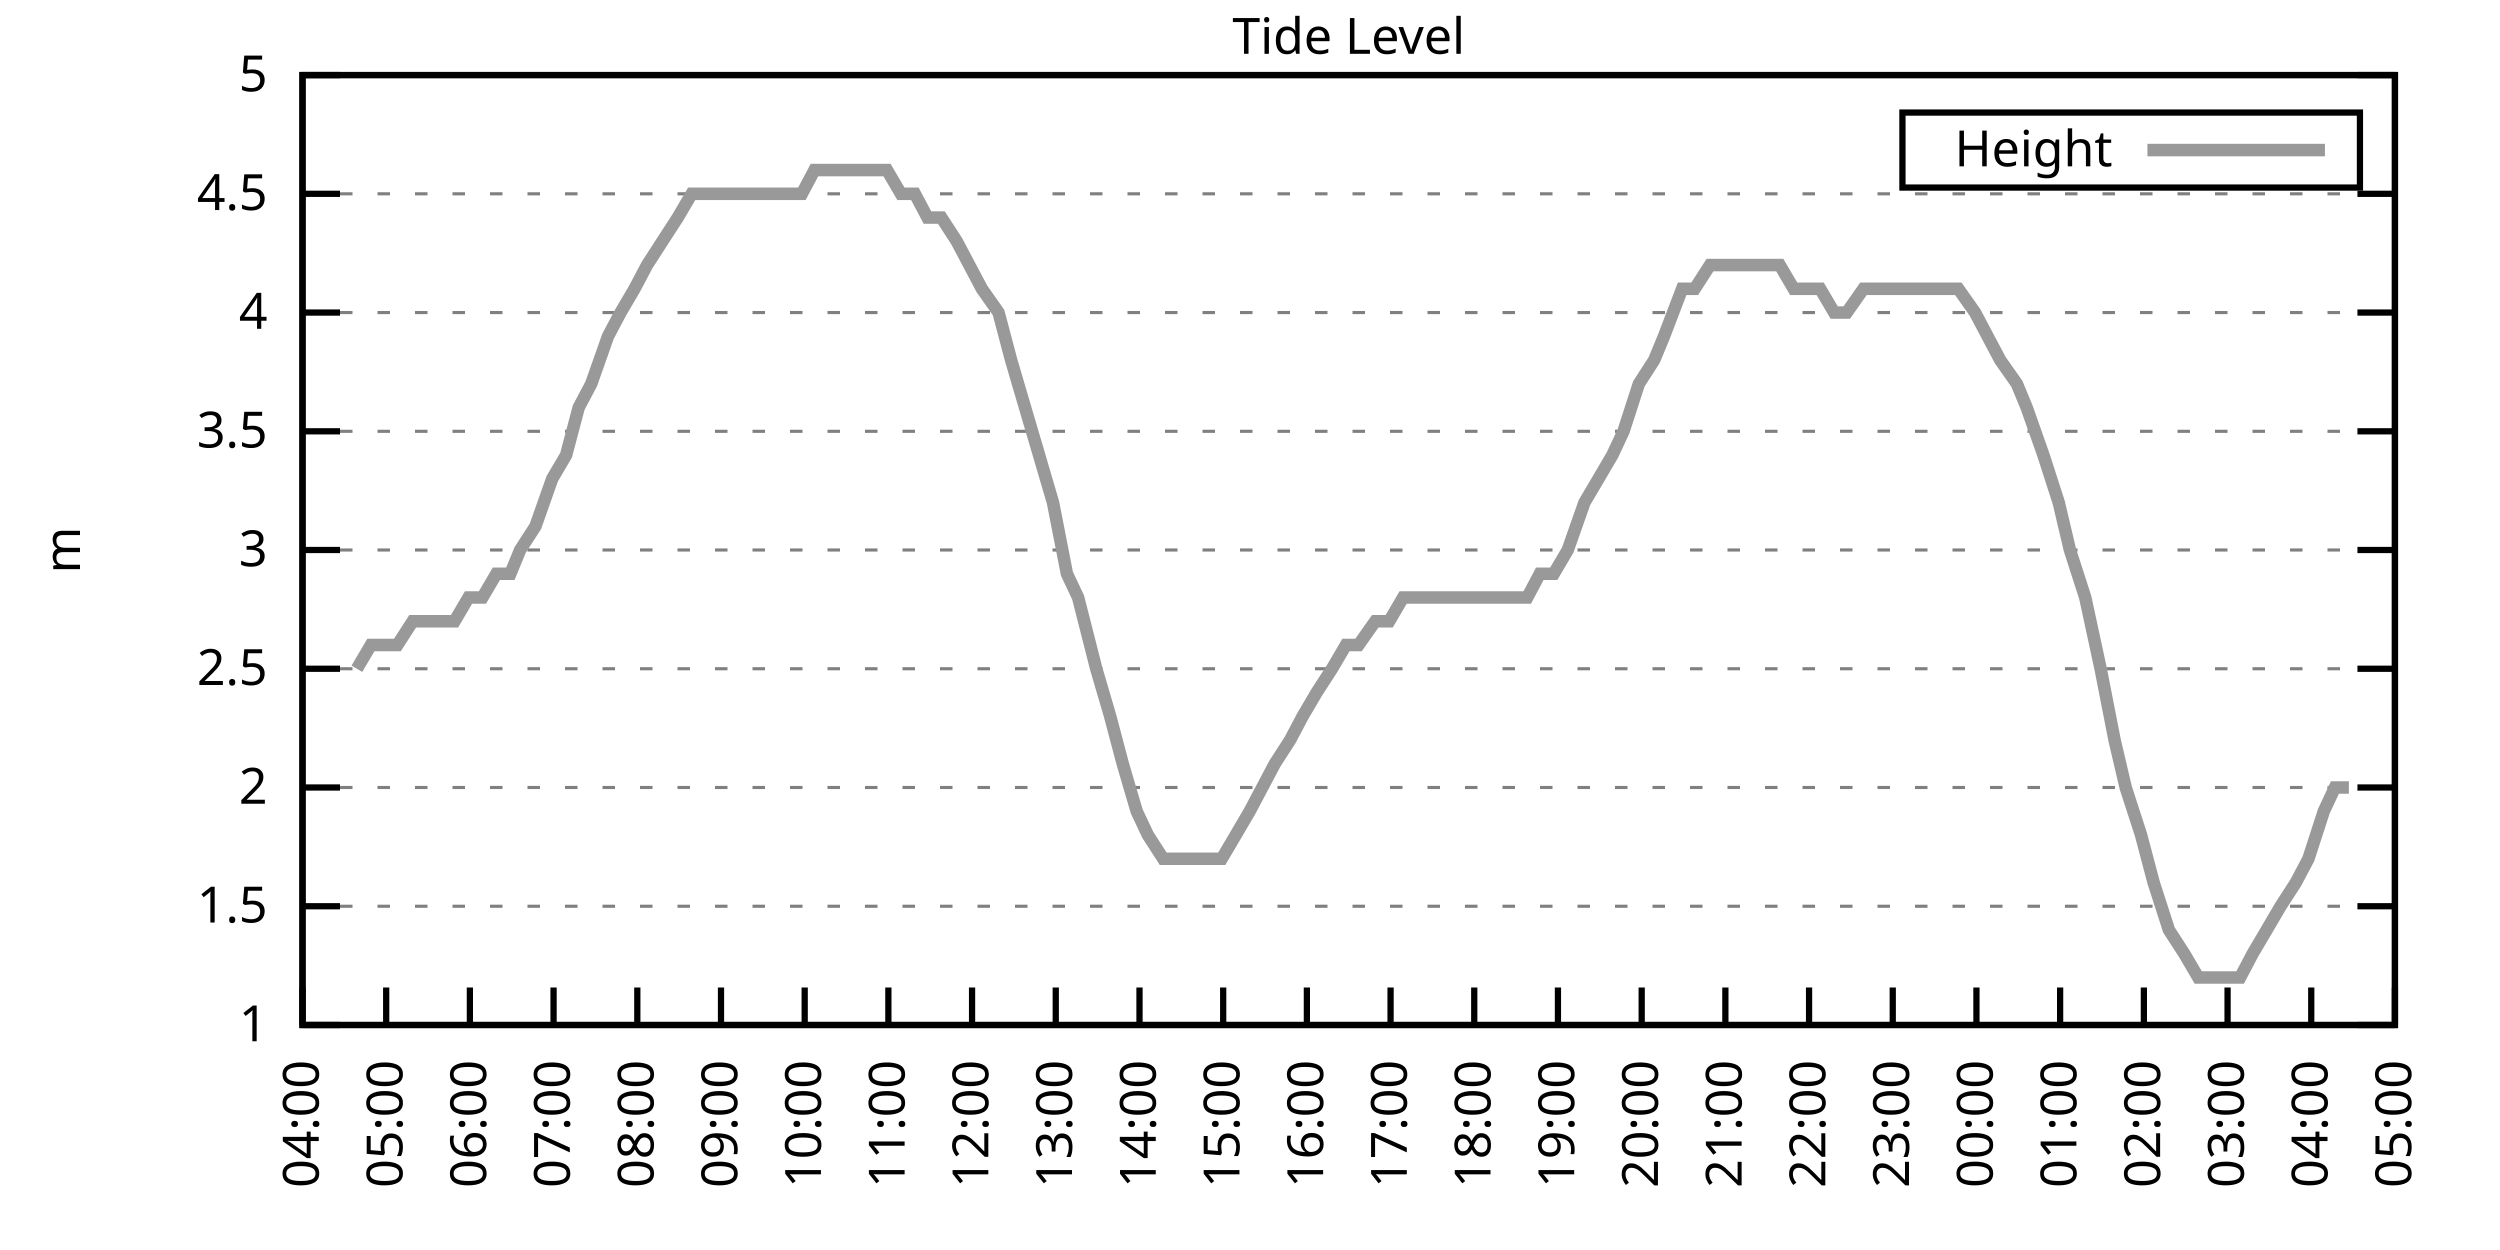
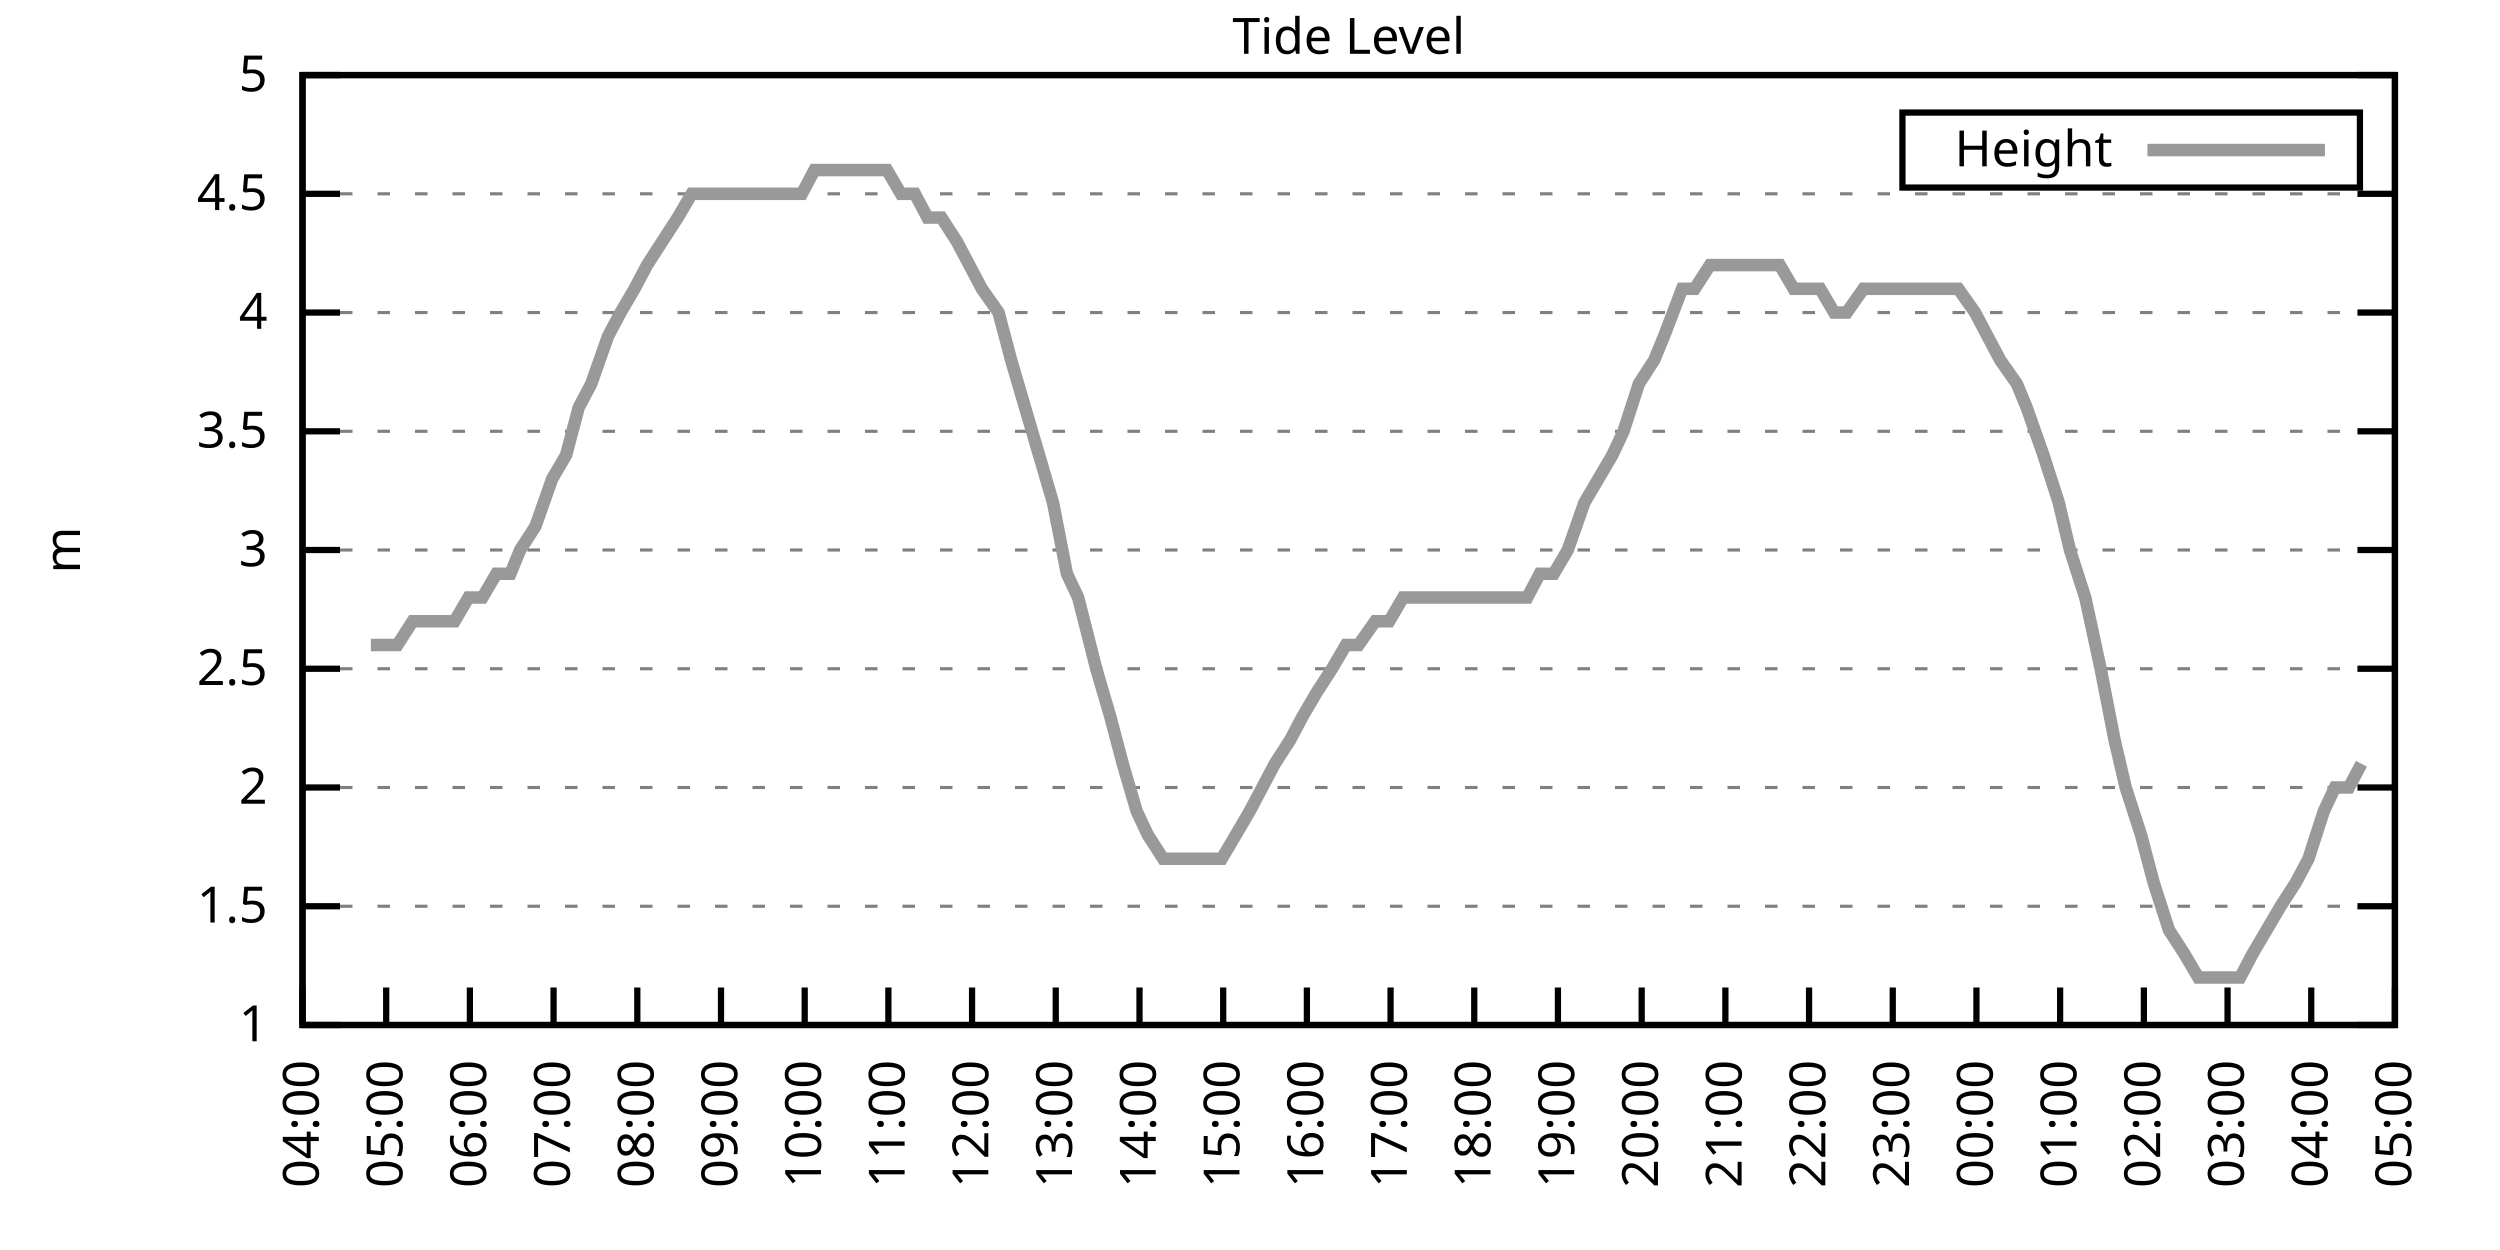
<svg xmlns="http://www.w3.org/2000/svg" xmlns:xlink="http://www.w3.org/1999/xlink" width="400" height="200" viewBox="0 0 400 200">
  <g id="gnuplot_canvas">
    <rect x="0" y="0" width="400" height="200" fill="none" />
    <defs>
      <circle id="gpDot" r="0.5" stroke-width="0.5" stroke="currentColor" />
      <path id="gpPt0" stroke-width="0.333" stroke="currentColor" d="M-1,0 h2 M0,-1 v2" />
      <path id="gpPt1" stroke-width="0.333" stroke="currentColor" d="M-1,-1 L1,1 M1,-1 L-1,1" />
      <path id="gpPt2" stroke-width="0.333" stroke="currentColor" d="M-1,0 L1,0 M0,-1 L0,1 M-1,-1 L1,1 M-1,1 L1,-1" />
      <rect id="gpPt3" stroke-width="0.333" stroke="currentColor" x="-1" y="-1" width="2" height="2" />
      <rect id="gpPt4" stroke-width="0.333" stroke="currentColor" fill="currentColor" x="-1" y="-1" width="2" height="2" />
      <circle id="gpPt5" stroke-width="0.333" stroke="currentColor" cx="0" cy="0" r="1" />
      <use xlink:href="#gpPt5" id="gpPt6" fill="currentColor" stroke="none" />
      <path id="gpPt7" stroke-width="0.333" stroke="currentColor" d="M0,-1.33 L-1.33,0.67 L1.33,0.67 z" />
      <use xlink:href="#gpPt7" id="gpPt8" fill="currentColor" stroke="none" />
      <use xlink:href="#gpPt7" id="gpPt9" stroke="currentColor" transform="rotate(180)" />
      <use xlink:href="#gpPt9" id="gpPt10" fill="currentColor" stroke="none" />
      <use xlink:href="#gpPt3" id="gpPt11" stroke="currentColor" transform="rotate(45)" />
      <use xlink:href="#gpPt11" id="gpPt12" fill="currentColor" stroke="none" />
      <path id="gpPt13" stroke-width="0.333" stroke="currentColor" d="M0,1.330 L1.265,0.411 L0.782,-1.067 L-0.782,-1.076 L-1.265,0.411 z" />
      <use xlink:href="#gpPt13" id="gpPt14" fill="currentColor" stroke="none" />
      <filter id="textbox" filterUnits="objectBoundingBox" x="0" y="0" height="1" width="1">
        <feFlood flood-color="white" flood-opacity="1" result="bgnd" />
        <feComposite in="SourceGraphic" in2="bgnd" operator="atop" />
      </filter>
      <filter id="greybox" filterUnits="objectBoundingBox" x="0" y="0" height="1" width="1">
        <feFlood flood-color="lightgrey" flood-opacity="1" result="grey" />
        <feComposite in="SourceGraphic" in2="grey" operator="atop" />
      </filter>
    </defs>
    <g fill="none" color="white" stroke="currentColor" stroke-width="1.00" stroke-linecap="butt" stroke-linejoin="miter">
</g>
    <g fill="none" color="black" stroke="currentColor" stroke-width="1.00" stroke-linecap="butt" stroke-linejoin="miter">
      <g stroke="none" shape-rendering="crispEdges">
        <polygon fill="rgb(255, 255, 255)" points="48.40,164.00 383.18,164.00 383.18,12.02 48.40,12.02 " />
      </g>
    </g>
    <g fill="none" color="black" stroke="currentColor" stroke-width="1.00" stroke-linecap="butt" stroke-linejoin="miter">
</g>
    <g fill="none" color="black" stroke="black" stroke-width="0.50" stroke-linecap="butt" stroke-linejoin="miter">
</g>
    <g fill="none" color="gray" stroke="currentColor" stroke-width="0.50" stroke-linecap="butt" stroke-linejoin="miter">
      <path stroke="gray" stroke-dasharray="2,4" class="gridline" d="M48.40,164.00 L383.19,164.00  " />
    </g>
    <g fill="none" color="gray" stroke="gray" stroke-width="1.00" stroke-linecap="butt" stroke-linejoin="miter">
</g>
    <g fill="none" color="black" stroke="currentColor" stroke-width="1.00" stroke-linecap="butt" stroke-linejoin="miter">
      <path stroke="black" d="M48.40,164.00 L54.40,164.00 M383.19,164.00 L377.19,164.00  " />
      <g transform="translate(42.80,166.60)" stroke="none" fill="black" font-family="Sans" font-size="8.00" text-anchor="end">
        <text>
          <tspan font-family="Sans"> 1</tspan>
        </text>
      </g>
    </g>
    <g fill="none" color="black" stroke="currentColor" stroke-width="1.00" stroke-linecap="butt" stroke-linejoin="miter">
</g>
    <g fill="none" color="black" stroke="black" stroke-width="0.50" stroke-linecap="butt" stroke-linejoin="miter">
</g>
    <g fill="none" color="gray" stroke="currentColor" stroke-width="0.50" stroke-linecap="butt" stroke-linejoin="miter">
      <path stroke="gray" stroke-dasharray="2,4" class="gridline" d="M48.40,145.00 L383.19,145.00  " />
    </g>
    <g fill="none" color="gray" stroke="gray" stroke-width="1.00" stroke-linecap="butt" stroke-linejoin="miter">
</g>
    <g fill="none" color="black" stroke="currentColor" stroke-width="1.00" stroke-linecap="butt" stroke-linejoin="miter">
      <path stroke="black" d="M48.40,145.00 L54.40,145.00 M383.19,145.00 L377.19,145.00  " />
      <g transform="translate(42.80,147.60)" stroke="none" fill="black" font-family="Sans" font-size="8.00" text-anchor="end">
        <text>
          <tspan font-family="Sans"> 1.5</tspan>
        </text>
      </g>
    </g>
    <g fill="none" color="black" stroke="currentColor" stroke-width="1.00" stroke-linecap="butt" stroke-linejoin="miter">
</g>
    <g fill="none" color="black" stroke="black" stroke-width="0.50" stroke-linecap="butt" stroke-linejoin="miter">
</g>
    <g fill="none" color="gray" stroke="currentColor" stroke-width="0.50" stroke-linecap="butt" stroke-linejoin="miter">
      <path stroke="gray" stroke-dasharray="2,4" class="gridline" d="M48.40,126.00 L383.19,126.00  " />
    </g>
    <g fill="none" color="gray" stroke="gray" stroke-width="1.00" stroke-linecap="butt" stroke-linejoin="miter">
</g>
    <g fill="none" color="black" stroke="currentColor" stroke-width="1.00" stroke-linecap="butt" stroke-linejoin="miter">
      <path stroke="black" d="M48.40,126.00 L54.40,126.00 M383.19,126.00 L377.19,126.00  " />
      <g transform="translate(42.80,128.60)" stroke="none" fill="black" font-family="Sans" font-size="8.00" text-anchor="end">
        <text>
          <tspan font-family="Sans"> 2</tspan>
        </text>
      </g>
    </g>
    <g fill="none" color="black" stroke="currentColor" stroke-width="1.00" stroke-linecap="butt" stroke-linejoin="miter">
</g>
    <g fill="none" color="black" stroke="black" stroke-width="0.50" stroke-linecap="butt" stroke-linejoin="miter">
</g>
    <g fill="none" color="gray" stroke="currentColor" stroke-width="0.50" stroke-linecap="butt" stroke-linejoin="miter">
      <path stroke="gray" stroke-dasharray="2,4" class="gridline" d="M48.40,107.00 L383.19,107.00  " />
    </g>
    <g fill="none" color="gray" stroke="gray" stroke-width="1.00" stroke-linecap="butt" stroke-linejoin="miter">
</g>
    <g fill="none" color="black" stroke="currentColor" stroke-width="1.00" stroke-linecap="butt" stroke-linejoin="miter">
      <path stroke="black" d="M48.40,107.00 L54.40,107.00 M383.19,107.00 L377.19,107.00  " />
      <g transform="translate(42.80,109.60)" stroke="none" fill="black" font-family="Sans" font-size="8.00" text-anchor="end">
        <text>
          <tspan font-family="Sans"> 2.5</tspan>
        </text>
      </g>
    </g>
    <g fill="none" color="black" stroke="currentColor" stroke-width="1.00" stroke-linecap="butt" stroke-linejoin="miter">
</g>
    <g fill="none" color="black" stroke="black" stroke-width="0.50" stroke-linecap="butt" stroke-linejoin="miter">
</g>
    <g fill="none" color="gray" stroke="currentColor" stroke-width="0.50" stroke-linecap="butt" stroke-linejoin="miter">
      <path stroke="gray" stroke-dasharray="2,4" class="gridline" d="M48.40,88.00 L383.19,88.00  " />
    </g>
    <g fill="none" color="gray" stroke="gray" stroke-width="1.00" stroke-linecap="butt" stroke-linejoin="miter">
</g>
    <g fill="none" color="black" stroke="currentColor" stroke-width="1.00" stroke-linecap="butt" stroke-linejoin="miter">
      <path stroke="black" d="M48.40,88.00 L54.40,88.00 M383.19,88.00 L377.19,88.00  " />
      <g transform="translate(42.80,90.60)" stroke="none" fill="black" font-family="Sans" font-size="8.00" text-anchor="end">
        <text>
          <tspan font-family="Sans"> 3</tspan>
        </text>
      </g>
    </g>
    <g fill="none" color="black" stroke="currentColor" stroke-width="1.00" stroke-linecap="butt" stroke-linejoin="miter">
</g>
    <g fill="none" color="black" stroke="black" stroke-width="0.50" stroke-linecap="butt" stroke-linejoin="miter">
</g>
    <g fill="none" color="gray" stroke="currentColor" stroke-width="0.50" stroke-linecap="butt" stroke-linejoin="miter">
      <path stroke="gray" stroke-dasharray="2,4" class="gridline" d="M48.40,69.01 L383.19,69.01  " />
    </g>
    <g fill="none" color="gray" stroke="gray" stroke-width="1.00" stroke-linecap="butt" stroke-linejoin="miter">
</g>
    <g fill="none" color="black" stroke="currentColor" stroke-width="1.00" stroke-linecap="butt" stroke-linejoin="miter">
      <path stroke="black" d="M48.40,69.01 L54.40,69.01 M383.19,69.01 L377.19,69.01  " />
      <g transform="translate(42.80,71.61)" stroke="none" fill="black" font-family="Sans" font-size="8.00" text-anchor="end">
        <text>
          <tspan font-family="Sans"> 3.5</tspan>
        </text>
      </g>
    </g>
    <g fill="none" color="black" stroke="currentColor" stroke-width="1.00" stroke-linecap="butt" stroke-linejoin="miter">
</g>
    <g fill="none" color="black" stroke="black" stroke-width="0.50" stroke-linecap="butt" stroke-linejoin="miter">
</g>
    <g fill="none" color="gray" stroke="currentColor" stroke-width="0.50" stroke-linecap="butt" stroke-linejoin="miter">
      <path stroke="gray" stroke-dasharray="2,4" class="gridline" d="M48.40,50.01 L383.19,50.01  " />
    </g>
    <g fill="none" color="gray" stroke="gray" stroke-width="1.00" stroke-linecap="butt" stroke-linejoin="miter">
</g>
    <g fill="none" color="black" stroke="currentColor" stroke-width="1.00" stroke-linecap="butt" stroke-linejoin="miter">
      <path stroke="black" d="M48.40,50.01 L54.40,50.01 M383.19,50.01 L377.19,50.01  " />
      <g transform="translate(42.80,52.61)" stroke="none" fill="black" font-family="Sans" font-size="8.00" text-anchor="end">
        <text>
          <tspan font-family="Sans"> 4</tspan>
        </text>
      </g>
    </g>
    <g fill="none" color="black" stroke="currentColor" stroke-width="1.00" stroke-linecap="butt" stroke-linejoin="miter">
</g>
    <g fill="none" color="black" stroke="black" stroke-width="0.50" stroke-linecap="butt" stroke-linejoin="miter">
</g>
    <g fill="none" color="gray" stroke="currentColor" stroke-width="0.50" stroke-linecap="butt" stroke-linejoin="miter">
      <path stroke="gray" stroke-dasharray="2,4" class="gridline" d="M48.40,31.01 L383.19,31.01  " />
    </g>
    <g fill="none" color="gray" stroke="gray" stroke-width="1.00" stroke-linecap="butt" stroke-linejoin="miter">
</g>
    <g fill="none" color="black" stroke="currentColor" stroke-width="1.00" stroke-linecap="butt" stroke-linejoin="miter">
      <path stroke="black" d="M48.40,31.01 L54.40,31.01 M383.19,31.01 L377.19,31.01  " />
      <g transform="translate(42.80,33.61)" stroke="none" fill="black" font-family="Sans" font-size="8.00" text-anchor="end">
        <text>
          <tspan font-family="Sans"> 4.5</tspan>
        </text>
      </g>
    </g>
    <g fill="none" color="black" stroke="currentColor" stroke-width="1.00" stroke-linecap="butt" stroke-linejoin="miter">
</g>
    <g fill="none" color="black" stroke="black" stroke-width="0.50" stroke-linecap="butt" stroke-linejoin="miter">
</g>
    <g fill="none" color="gray" stroke="currentColor" stroke-width="0.50" stroke-linecap="butt" stroke-linejoin="miter">
      <path stroke="gray" stroke-dasharray="2,4" class="gridline" d="M48.40,12.01 L383.19,12.01  " />
    </g>
    <g fill="none" color="gray" stroke="gray" stroke-width="1.00" stroke-linecap="butt" stroke-linejoin="miter">
</g>
    <g fill="none" color="black" stroke="currentColor" stroke-width="1.00" stroke-linecap="butt" stroke-linejoin="miter">
      <path stroke="black" d="M48.40,12.01 L54.40,12.01 M383.19,12.01 L377.19,12.01  " />
      <g transform="translate(42.80,14.61)" stroke="none" fill="black" font-family="Sans" font-size="8.00" text-anchor="end">
        <text>
          <tspan font-family="Sans"> 5</tspan>
        </text>
      </g>
    </g>
    <g fill="none" color="black" stroke="currentColor" stroke-width="1.00" stroke-linecap="butt" stroke-linejoin="miter">
      <path stroke="black" d="M48.40,164.00 L48.40,158.00  " />
      <g transform="translate(51.00,169.60) rotate(270.00)" stroke="none" fill="black" font-family="Sans" font-size="8.00" text-anchor="end">
        <text>
          <tspan font-family="Sans">04:00</tspan>
        </text>
      </g>
    </g>
    <g fill="none" color="black" stroke="currentColor" stroke-width="1.00" stroke-linecap="butt" stroke-linejoin="miter">
      <path stroke="black" d="M61.79,164.00 L61.79,158.00  " />
      <g transform="translate(64.39,169.60) rotate(270.00)" stroke="none" fill="black" font-family="Sans" font-size="8.00" text-anchor="end">
        <text>
          <tspan font-family="Sans">05:00</tspan>
        </text>
      </g>
    </g>
    <g fill="none" color="black" stroke="currentColor" stroke-width="1.00" stroke-linecap="butt" stroke-linejoin="miter">
      <path stroke="black" d="M75.18,164.00 L75.18,158.00  " />
      <g transform="translate(77.78,169.60) rotate(270.00)" stroke="none" fill="black" font-family="Sans" font-size="8.00" text-anchor="end">
        <text>
          <tspan font-family="Sans">06:00</tspan>
        </text>
      </g>
    </g>
    <g fill="none" color="black" stroke="currentColor" stroke-width="1.00" stroke-linecap="butt" stroke-linejoin="miter">
      <path stroke="black" d="M88.57,164.00 L88.57,158.00  " />
      <g transform="translate(91.17,169.60) rotate(270.00)" stroke="none" fill="black" font-family="Sans" font-size="8.00" text-anchor="end">
        <text>
          <tspan font-family="Sans">07:00</tspan>
        </text>
      </g>
    </g>
    <g fill="none" color="black" stroke="currentColor" stroke-width="1.00" stroke-linecap="butt" stroke-linejoin="miter">
      <path stroke="black" d="M101.97,164.00 L101.97,158.00  " />
      <g transform="translate(104.57,169.60) rotate(270.00)" stroke="none" fill="black" font-family="Sans" font-size="8.00" text-anchor="end">
        <text>
          <tspan font-family="Sans">08:00</tspan>
        </text>
      </g>
    </g>
    <g fill="none" color="black" stroke="currentColor" stroke-width="1.00" stroke-linecap="butt" stroke-linejoin="miter">
      <path stroke="black" d="M115.36,164.00 L115.36,158.00  " />
      <g transform="translate(117.96,169.60) rotate(270.00)" stroke="none" fill="black" font-family="Sans" font-size="8.00" text-anchor="end">
        <text>
          <tspan font-family="Sans">09:00</tspan>
        </text>
      </g>
    </g>
    <g fill="none" color="black" stroke="currentColor" stroke-width="1.00" stroke-linecap="butt" stroke-linejoin="miter">
      <path stroke="black" d="M128.75,164.00 L128.75,158.00  " />
      <g transform="translate(131.35,169.60) rotate(270.00)" stroke="none" fill="black" font-family="Sans" font-size="8.00" text-anchor="end">
        <text>
          <tspan font-family="Sans">10:00</tspan>
        </text>
      </g>
    </g>
    <g fill="none" color="black" stroke="currentColor" stroke-width="1.00" stroke-linecap="butt" stroke-linejoin="miter">
      <path stroke="black" d="M142.14,164.00 L142.14,158.00  " />
      <g transform="translate(144.74,169.60) rotate(270.00)" stroke="none" fill="black" font-family="Sans" font-size="8.00" text-anchor="end">
        <text>
          <tspan font-family="Sans">11:00</tspan>
        </text>
      </g>
    </g>
    <g fill="none" color="black" stroke="currentColor" stroke-width="1.00" stroke-linecap="butt" stroke-linejoin="miter">
      <path stroke="black" d="M155.53,164.00 L155.53,158.00  " />
      <g transform="translate(158.13,169.60) rotate(270.00)" stroke="none" fill="black" font-family="Sans" font-size="8.00" text-anchor="end">
        <text>
          <tspan font-family="Sans">12:00</tspan>
        </text>
      </g>
    </g>
    <g fill="none" color="black" stroke="currentColor" stroke-width="1.00" stroke-linecap="butt" stroke-linejoin="miter">
      <path stroke="black" d="M168.92,164.00 L168.92,158.00  " />
      <g transform="translate(171.52,169.60) rotate(270.00)" stroke="none" fill="black" font-family="Sans" font-size="8.00" text-anchor="end">
        <text>
          <tspan font-family="Sans">13:00</tspan>
        </text>
      </g>
    </g>
    <g fill="none" color="black" stroke="currentColor" stroke-width="1.00" stroke-linecap="butt" stroke-linejoin="miter">
      <path stroke="black" d="M182.32,164.00 L182.32,158.00  " />
      <g transform="translate(184.92,169.60) rotate(270.00)" stroke="none" fill="black" font-family="Sans" font-size="8.00" text-anchor="end">
        <text>
          <tspan font-family="Sans">14:00</tspan>
        </text>
      </g>
    </g>
    <g fill="none" color="black" stroke="currentColor" stroke-width="1.00" stroke-linecap="butt" stroke-linejoin="miter">
      <path stroke="black" d="M195.71,164.00 L195.71,158.00  " />
      <g transform="translate(198.31,169.60) rotate(270.00)" stroke="none" fill="black" font-family="Sans" font-size="8.00" text-anchor="end">
        <text>
          <tspan font-family="Sans">15:00</tspan>
        </text>
      </g>
    </g>
    <g fill="none" color="black" stroke="currentColor" stroke-width="1.00" stroke-linecap="butt" stroke-linejoin="miter">
      <path stroke="black" d="M209.10,164.00 L209.10,158.00  " />
      <g transform="translate(211.70,169.60) rotate(270.00)" stroke="none" fill="black" font-family="Sans" font-size="8.00" text-anchor="end">
        <text>
          <tspan font-family="Sans">16:00</tspan>
        </text>
      </g>
    </g>
    <g fill="none" color="black" stroke="currentColor" stroke-width="1.00" stroke-linecap="butt" stroke-linejoin="miter">
      <path stroke="black" d="M222.49,164.00 L222.49,158.00  " />
      <g transform="translate(225.09,169.60) rotate(270.00)" stroke="none" fill="black" font-family="Sans" font-size="8.00" text-anchor="end">
        <text>
          <tspan font-family="Sans">17:00</tspan>
        </text>
      </g>
    </g>
    <g fill="none" color="black" stroke="currentColor" stroke-width="1.00" stroke-linecap="butt" stroke-linejoin="miter">
      <path stroke="black" d="M235.88,164.00 L235.88,158.00  " />
      <g transform="translate(238.48,169.60) rotate(270.00)" stroke="none" fill="black" font-family="Sans" font-size="8.00" text-anchor="end">
        <text>
          <tspan font-family="Sans">18:00</tspan>
        </text>
      </g>
    </g>
    <g fill="none" color="black" stroke="currentColor" stroke-width="1.00" stroke-linecap="butt" stroke-linejoin="miter">
      <path stroke="black" d="M249.27,164.00 L249.27,158.00  " />
      <g transform="translate(251.87,169.60) rotate(270.00)" stroke="none" fill="black" font-family="Sans" font-size="8.00" text-anchor="end">
        <text>
          <tspan font-family="Sans">19:00</tspan>
        </text>
      </g>
    </g>
    <g fill="none" color="black" stroke="currentColor" stroke-width="1.00" stroke-linecap="butt" stroke-linejoin="miter">
      <path stroke="black" d="M262.67,164.00 L262.67,158.00  " />
      <g transform="translate(265.27,169.60) rotate(270.00)" stroke="none" fill="black" font-family="Sans" font-size="8.00" text-anchor="end">
        <text>
          <tspan font-family="Sans">20:00</tspan>
        </text>
      </g>
    </g>
    <g fill="none" color="black" stroke="currentColor" stroke-width="1.00" stroke-linecap="butt" stroke-linejoin="miter">
      <path stroke="black" d="M276.06,164.00 L276.06,158.00  " />
      <g transform="translate(278.66,169.60) rotate(270.00)" stroke="none" fill="black" font-family="Sans" font-size="8.00" text-anchor="end">
        <text>
          <tspan font-family="Sans">21:00</tspan>
        </text>
      </g>
    </g>
    <g fill="none" color="black" stroke="currentColor" stroke-width="1.00" stroke-linecap="butt" stroke-linejoin="miter">
      <path stroke="black" d="M289.45,164.00 L289.45,158.00  " />
      <g transform="translate(292.05,169.60) rotate(270.00)" stroke="none" fill="black" font-family="Sans" font-size="8.00" text-anchor="end">
        <text>
          <tspan font-family="Sans">22:00</tspan>
        </text>
      </g>
    </g>
    <g fill="none" color="black" stroke="currentColor" stroke-width="1.00" stroke-linecap="butt" stroke-linejoin="miter">
      <path stroke="black" d="M302.84,164.00 L302.84,158.00  " />
      <g transform="translate(305.44,169.60) rotate(270.00)" stroke="none" fill="black" font-family="Sans" font-size="8.00" text-anchor="end">
        <text>
          <tspan font-family="Sans">23:00</tspan>
        </text>
      </g>
    </g>
    <g fill="none" color="black" stroke="currentColor" stroke-width="1.00" stroke-linecap="butt" stroke-linejoin="miter">
      <path stroke="black" d="M316.23,164.00 L316.23,158.00  " />
      <g transform="translate(318.83,169.60) rotate(270.00)" stroke="none" fill="black" font-family="Sans" font-size="8.00" text-anchor="end">
        <text>
          <tspan font-family="Sans">00:00</tspan>
        </text>
      </g>
    </g>
    <g fill="none" color="black" stroke="currentColor" stroke-width="1.00" stroke-linecap="butt" stroke-linejoin="miter">
      <path stroke="black" d="M329.62,164.00 L329.62,158.00  " />
      <g transform="translate(332.22,169.60) rotate(270.00)" stroke="none" fill="black" font-family="Sans" font-size="8.00" text-anchor="end">
        <text>
          <tspan font-family="Sans">01:00</tspan>
        </text>
      </g>
    </g>
    <g fill="none" color="black" stroke="currentColor" stroke-width="1.00" stroke-linecap="butt" stroke-linejoin="miter">
      <path stroke="black" d="M343.02,164.00 L343.02,158.00  " />
      <g transform="translate(345.62,169.60) rotate(270.00)" stroke="none" fill="black" font-family="Sans" font-size="8.00" text-anchor="end">
        <text>
          <tspan font-family="Sans">02:00</tspan>
        </text>
      </g>
    </g>
    <g fill="none" color="black" stroke="currentColor" stroke-width="1.00" stroke-linecap="butt" stroke-linejoin="miter">
      <path stroke="black" d="M356.41,164.00 L356.41,158.00  " />
      <g transform="translate(359.01,169.60) rotate(270.00)" stroke="none" fill="black" font-family="Sans" font-size="8.00" text-anchor="end">
        <text>
          <tspan font-family="Sans">03:00</tspan>
        </text>
      </g>
    </g>
    <g fill="none" color="black" stroke="currentColor" stroke-width="1.00" stroke-linecap="butt" stroke-linejoin="miter">
      <path stroke="black" d="M369.80,164.00 L369.80,158.00  " />
      <g transform="translate(372.40,169.60) rotate(270.00)" stroke="none" fill="black" font-family="Sans" font-size="8.00" text-anchor="end">
        <text>
          <tspan font-family="Sans">04:00</tspan>
        </text>
      </g>
    </g>
    <g fill="none" color="black" stroke="currentColor" stroke-width="1.00" stroke-linecap="butt" stroke-linejoin="miter">
      <path stroke="black" d="M383.19,164.00 L383.19,158.00  " />
      <g transform="translate(385.79,169.60) rotate(270.00)" stroke="none" fill="black" font-family="Sans" font-size="8.00" text-anchor="end">
        <text>
          <tspan font-family="Sans">05:00</tspan>
        </text>
      </g>
    </g>
    <g fill="none" color="black" stroke="currentColor" stroke-width="1.00" stroke-linecap="butt" stroke-linejoin="miter">
</g>
    <g fill="none" color="black" stroke="currentColor" stroke-width="1.00" stroke-linecap="butt" stroke-linejoin="miter">
      <path stroke="black" d="M48.40,12.01 L48.40,164.00 L383.19,164.00 L383.19,12.01 L48.40,12.01 Z  " />
    </g>
    <g fill="none" color="black" stroke="currentColor" stroke-width="1.00" stroke-linecap="butt" stroke-linejoin="miter">
</g>
    <g fill="none" color="black" stroke="currentColor" stroke-width="1.00" stroke-linecap="butt" stroke-linejoin="miter">
      <path stroke="black" d="M304.39,30.01 L304.39,18.01 L377.59,18.01 L377.59,30.01 L304.39,30.01 Z  " />
    </g>
    <g id="Tide_level_plot_1">
      <g fill="none" color="white" stroke="black" stroke-width="2.00" stroke-linecap="butt" stroke-linejoin="miter">
</g>
      <g fill="none" color="black" stroke="currentColor" stroke-width="2.00" stroke-linecap="butt" stroke-linejoin="miter">
        <g transform="translate(337.99,26.61)" stroke="none" fill="black" font-family="Sans" font-size="8.00" text-anchor="end">
          <text>
            <tspan font-family="Sans">Height</tspan>
          </text>
        </g>
      </g>
      <g fill="none" color="black" stroke="currentColor" stroke-width="2.00" stroke-linecap="butt" stroke-linejoin="miter">
-         <path stroke="rgb(153, 153, 153)" d="M343.59,24.01 L371.99,24.01 M57.10,107.00 L59.34,103.20 L60.90,103.20 L63.58,103.20 L66.03,99.40 L67.82,99.40   L70.05,99.40 L72.73,99.40 L74.96,95.60 L77.19,95.60 L79.42,91.80 L81.66,91.80 L83.22,88.00 L85.67,84.21   L88.35,76.61 L90.58,72.81 L92.59,65.21 L94.60,61.41 L97.28,53.81 L99.29,50.01 L101.52,46.21 L103.53,42.41   L105.98,38.61 L108.44,34.81 L110.67,31.01 L112.23,31.01 L115.13,31.01 L117.37,31.01 L119.60,31.01 L121.83,31.01   L123.84,31.01 L126.07,31.01 L128.30,31.01 L130.31,27.21 L132.99,27.21 L135.22,27.21 L137.23,27.21 L139.69,27.21   L141.92,27.21 L144.15,31.01 L146.38,31.01 L148.39,34.81 L150.62,34.81 L153.08,38.61 L155.09,42.41 L157.10,46.21   L159.77,50.01 L161.78,57.61 L164.01,65.21 L166.25,72.81 L168.48,80.41 L170.71,91.80 L172.50,95.60 L175.40,107.00   L177.63,114.60 L179.64,122.20 L181.87,129.80 L183.66,133.60 L186.11,137.40 L188.79,137.40 L190.80,137.40 L192.81,137.40   L195.48,137.40 L197.72,133.60 L199.95,129.80 L201.96,126.00 L203.97,122.20 L206.42,118.40 L208.43,114.60 L210.66,110.80   L213.12,107.00 L215.35,103.20 L217.36,103.20 L220.04,99.40 L222.27,99.40 L224.50,95.60 L226.73,95.60 L228.96,95.60   L231.20,95.60 L233.20,95.60 L235.66,95.60 L237.89,95.60 L239.68,95.60 L242.36,95.60 L244.36,95.60 L246.37,91.80   L248.60,91.80 L250.84,88.00 L253.51,80.41 L255.75,76.61 L257.98,72.81 L259.76,69.01 L262.22,61.41 L264.67,57.61   L266.24,53.81 L269.14,46.21 L271.15,46.21 L273.60,42.41 L275.61,42.41 L277.62,42.41 L279.85,42.41 L282.53,42.41   L284.76,42.41 L286.99,46.21 L289.00,46.21 L291.23,46.21 L293.47,50.01 L295.48,50.01 L298.15,46.21 L299.94,46.21   L302.17,46.21 L304.85,46.21 L307.08,46.21 L309.31,46.21 L311.32,46.21 L313.33,46.21 L316.01,50.01 L318.02,53.81   L320.03,57.61 L322.70,61.41 L324.27,65.21 L326.95,72.81 L329.40,80.41 L331.19,88.00 L333.64,95.60 L336.10,107.00   L338.33,118.40 L340.11,126.00 L342.57,133.60 L344.58,141.20 L347.03,148.80 L349.49,152.60 L351.72,156.40 L353.51,156.40   L356.18,156.40 L358.42,156.40 L360.42,152.60 L362.66,148.80 L364.89,145.00 L367.34,141.20 L369.35,137.40 L371.81,129.80   L373.59,126.00 L375.82,126.00  " />
+         <path stroke="rgb(153, 153, 153)" d="M343.59,24.01 L371.99,24.01 M59.34,103.20 L60.90,103.20 L63.58,103.20 L66.03,99.40 L67.82,99.40 L70.05,99.40   L72.73,99.40 L74.96,95.60 L77.19,95.60 L79.42,91.80 L81.66,91.80 L83.22,88.00 L85.67,84.21 L88.35,76.61   L90.58,72.81 L92.59,65.21 L94.60,61.41 L97.28,53.81 L99.29,50.01 L101.52,46.21 L103.53,42.41 L105.98,38.61   L108.44,34.81 L110.67,31.01 L112.23,31.01 L115.13,31.01 L117.37,31.01 L119.60,31.01 L121.83,31.01 L123.84,31.01   L126.07,31.01 L128.30,31.01 L130.31,27.21 L132.99,27.21 L135.22,27.21 L137.23,27.21 L139.69,27.21 L141.92,27.21   L144.15,31.01 L146.38,31.01 L148.39,34.81 L150.62,34.81 L153.08,38.61 L155.09,42.41 L157.10,46.21 L159.77,50.01   L161.78,57.61 L164.01,65.21 L166.25,72.81 L168.48,80.41 L170.71,91.80 L172.50,95.60 L175.40,107.00 L177.63,114.60   L179.64,122.20 L181.87,129.80 L183.66,133.60 L186.11,137.40 L188.79,137.40 L190.80,137.40 L192.81,137.40 L195.48,137.40   L197.72,133.60 L199.95,129.80 L201.96,126.00 L203.97,122.20 L206.42,118.40 L208.43,114.60 L210.66,110.80 L213.12,107.00   L215.35,103.20 L217.36,103.20 L220.04,99.40 L222.27,99.40 L224.50,95.60 L226.73,95.60 L228.96,95.60 L231.20,95.60   L233.20,95.60 L235.66,95.60 L237.89,95.60 L239.68,95.60 L242.36,95.60 L244.36,95.60 L246.37,91.80 L248.60,91.80   L250.84,88.00 L253.51,80.41 L255.75,76.61 L257.98,72.81 L259.76,69.01 L262.22,61.41 L264.67,57.61 L266.24,53.81   L269.14,46.21 L271.15,46.21 L273.60,42.41 L275.61,42.41 L277.62,42.41 L279.85,42.41 L282.53,42.41 L284.76,42.41   L286.99,46.21 L289.00,46.21 L291.23,46.21 L293.47,50.01 L295.48,50.01 L298.15,46.21 L299.94,46.21 L302.17,46.21   L304.85,46.21 L307.08,46.21 L309.31,46.21 L311.32,46.21 L313.33,46.21 L316.01,50.01 L318.02,53.81 L320.03,57.61   L322.70,61.41 L324.27,65.21 L326.95,72.81 L329.40,80.41 L331.19,88.00 L333.64,95.60 L336.10,107.00 L338.33,118.40   L340.11,126.00 L342.57,133.60 L344.58,141.20 L347.03,148.80 L349.49,152.60 L351.72,156.40 L353.51,156.40 L356.18,156.40   L358.42,156.40 L360.42,152.60 L362.66,148.80 L364.89,145.00 L367.34,141.20 L369.35,137.40 L371.81,129.80 L373.59,126.00   L375.82,126.00 L377.83,122.20  " />
      </g>
    </g>
    <g fill="none" color="black" stroke="currentColor" stroke-width="2.00" stroke-linecap="butt" stroke-linejoin="miter">
</g>
    <g fill="none" color="black" stroke="black" stroke-width="1.00" stroke-linecap="butt" stroke-linejoin="miter">
</g>
    <g fill="none" color="black" stroke="currentColor" stroke-width="1.00" stroke-linecap="butt" stroke-linejoin="miter">
      <path stroke="black" d="M48.40,12.01 L48.40,164.00 L383.19,164.00 L383.19,12.01 L48.40,12.01 Z  " />
      <g transform="translate(12.80,88.01) rotate(270.00)" stroke="none" fill="black" font-family="Sans" font-size="8.00" text-anchor="middle">
        <text>
          <tspan font-family="Sans">m</tspan>
        </text>
      </g>
    </g>
    <g fill="none" color="black" stroke="currentColor" stroke-width="1.00" stroke-linecap="butt" stroke-linejoin="miter">
</g>
    <g fill="none" color="black" stroke="currentColor" stroke-width="1.00" stroke-linecap="butt" stroke-linejoin="miter">
      <g transform="translate(215.79,8.61)" stroke="none" fill="black" font-family="Sans" font-size="8.00" text-anchor="middle">
        <text>
          <tspan font-family="Sans">Tide Level</tspan>
        </text>
      </g>
    </g>
    <g fill="none" color="black" stroke="currentColor" stroke-width="1.00" stroke-linecap="butt" stroke-linejoin="miter">
</g>
  </g>
</svg>
